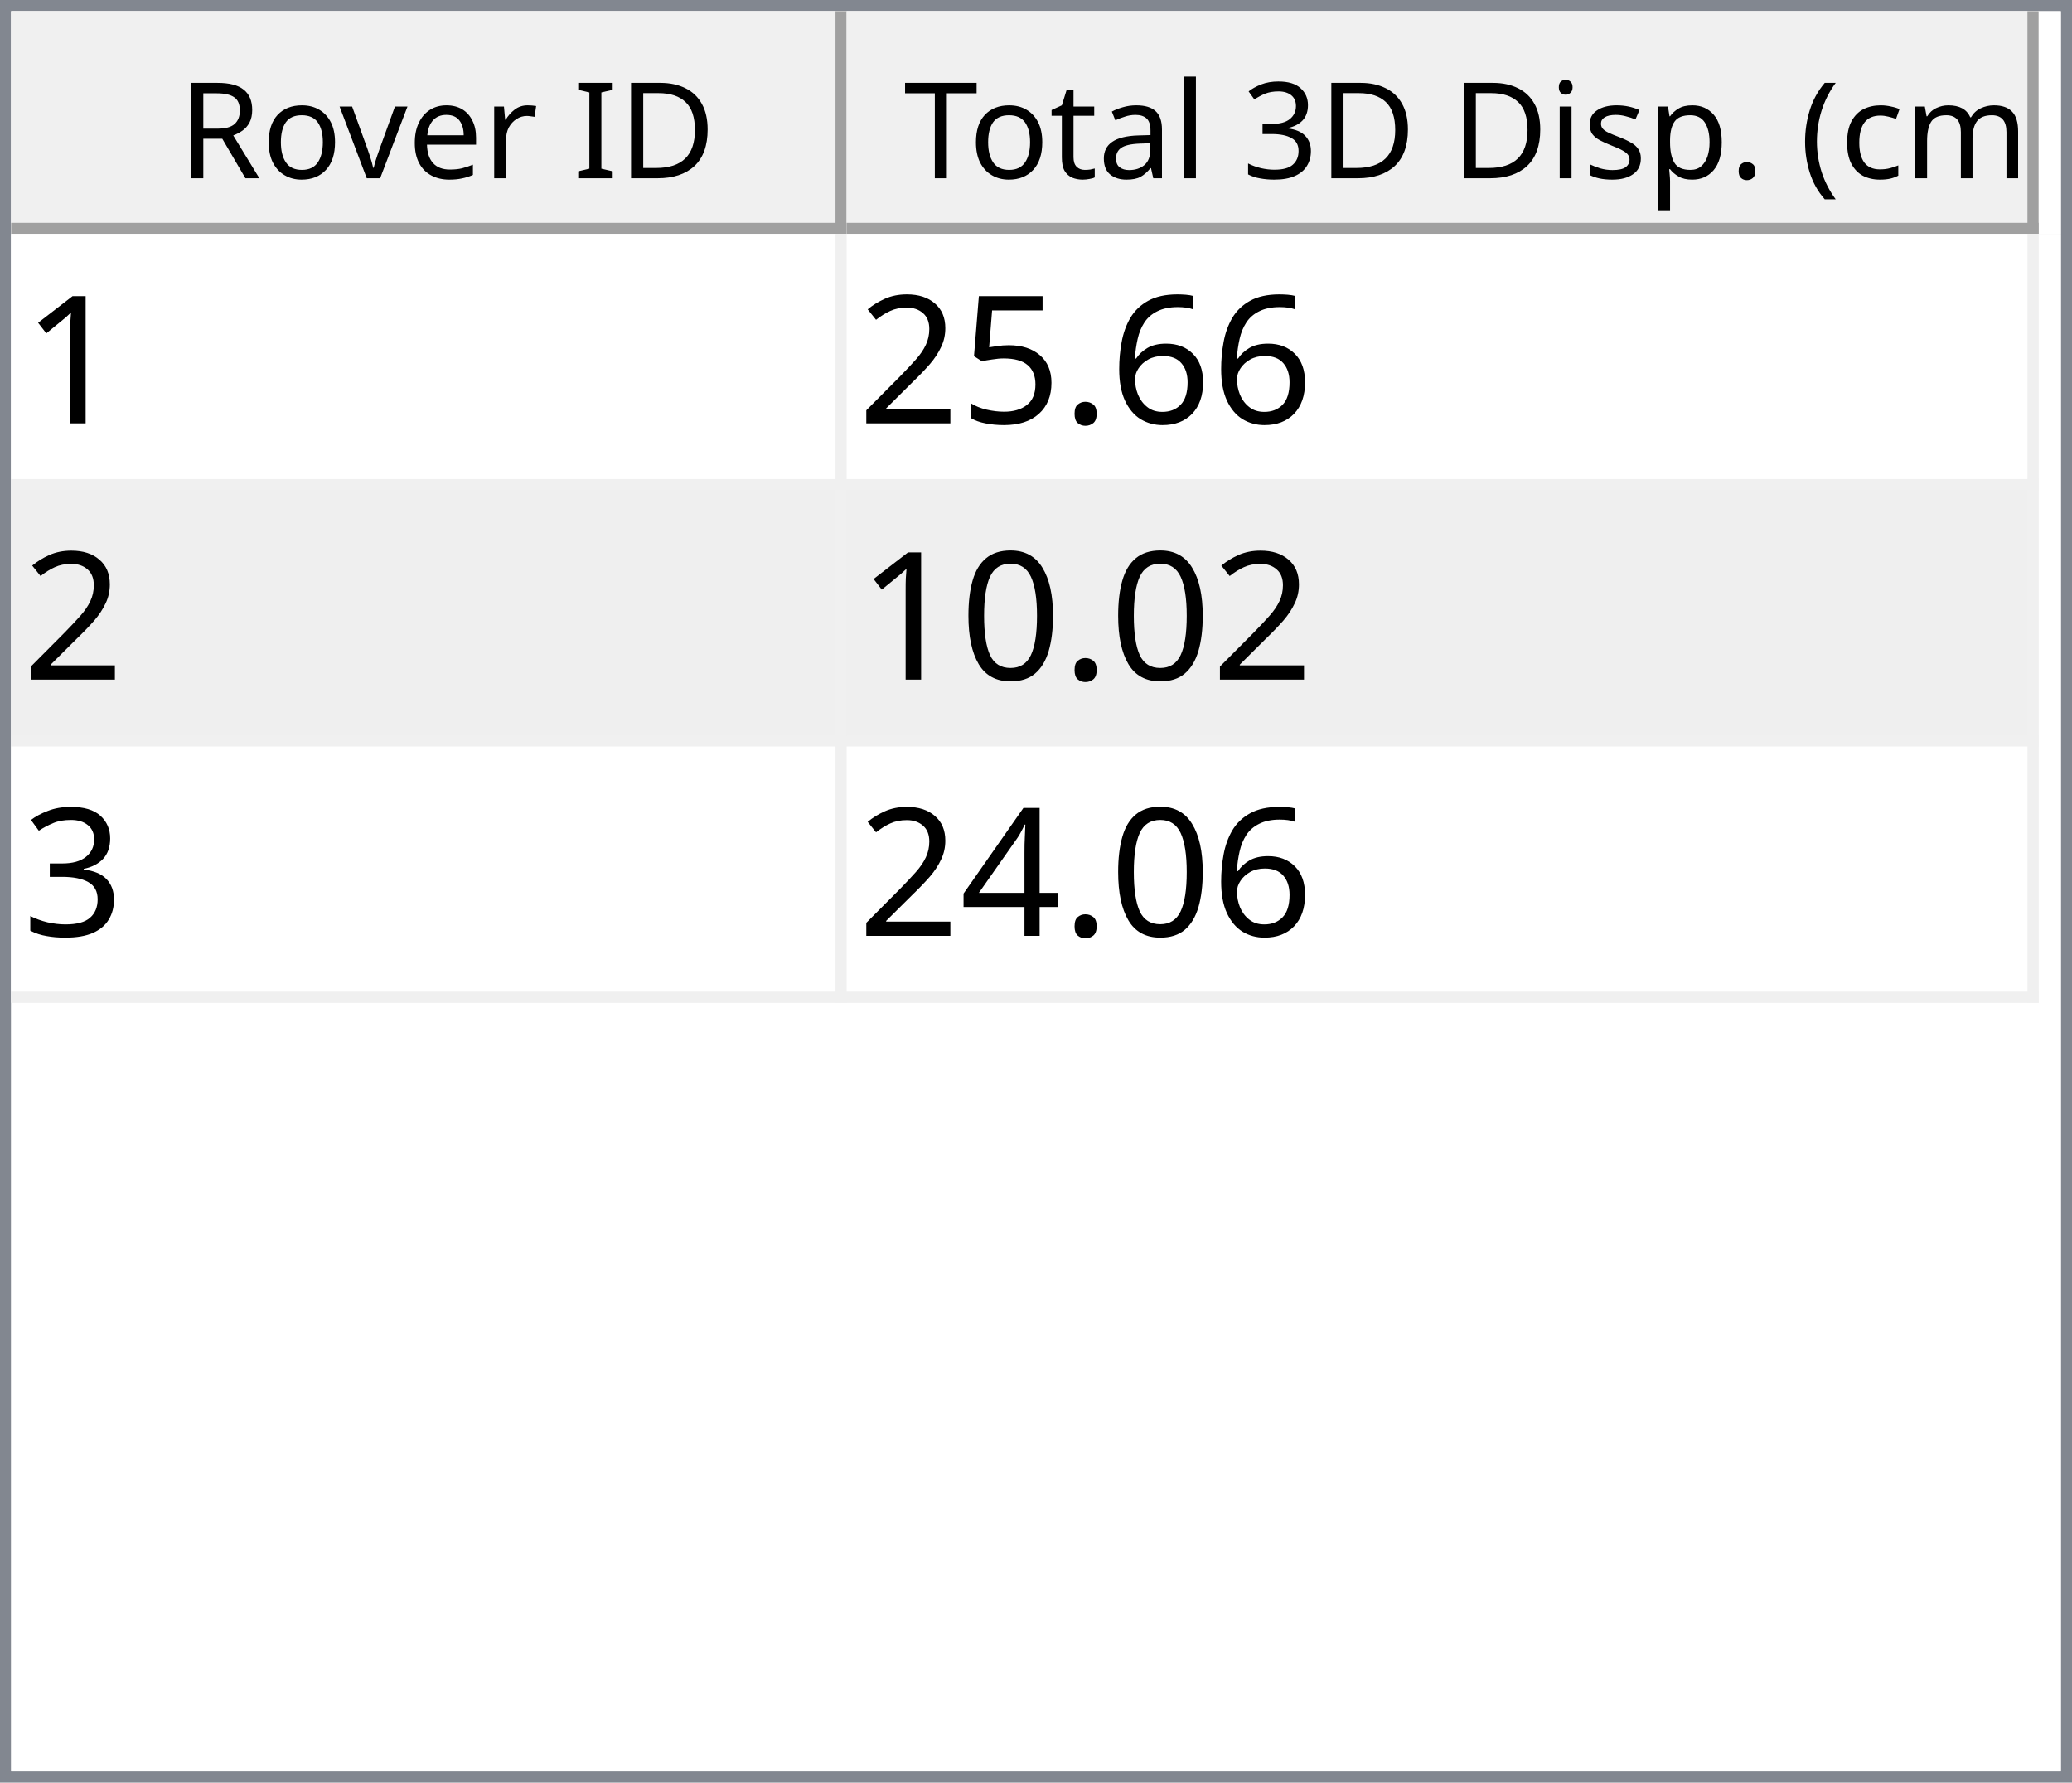
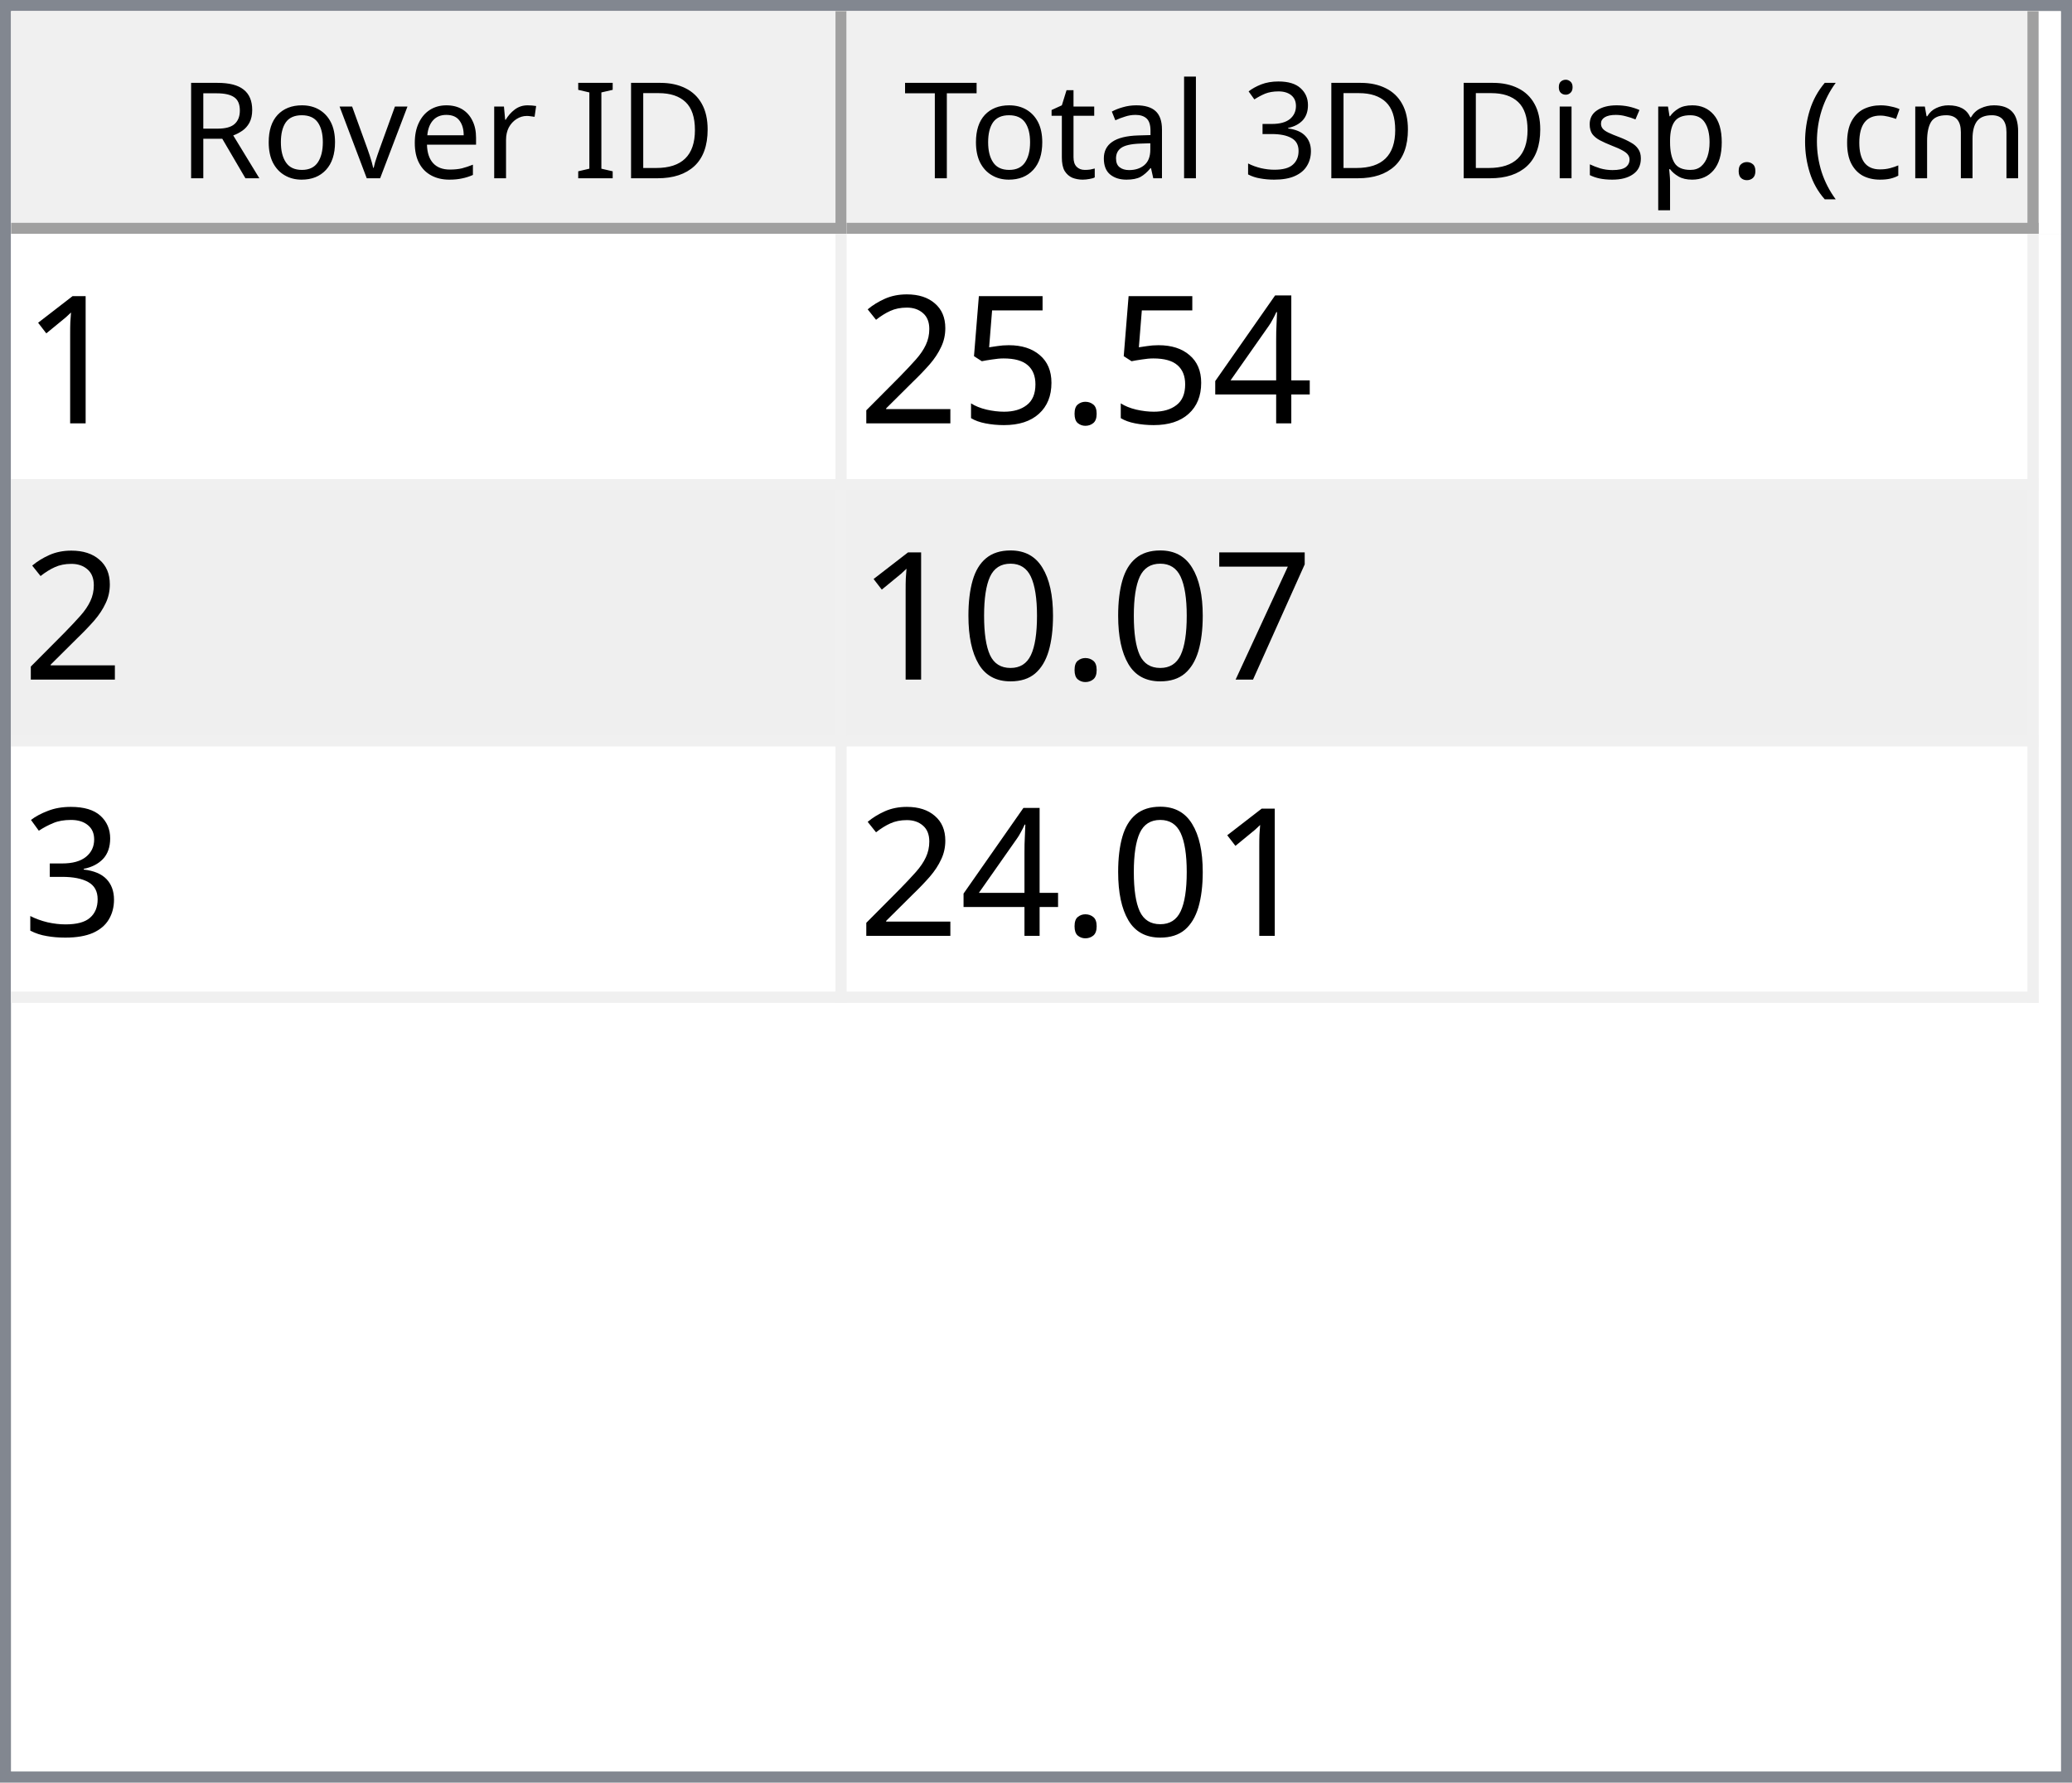
<svg xmlns="http://www.w3.org/2000/svg" style="fill-opacity:1; color-rendering:auto; color-interpolation:auto; text-rendering:auto; stroke:black; stroke-linecap:square; stroke-miterlimit:10; shape-rendering:auto; stroke-opacity:1; fill:black; stroke-dasharray:none; font-weight:normal; stroke-width:1; font-family:'Dialog'; font-style:normal; stroke-linejoin:miter; font-size:12px; stroke-dashoffset:0; image-rendering:auto;" width="186" height="160">
  <defs id="genericDefs" />
  <g>
    <defs id="defs1">
      <clipPath clipPathUnits="userSpaceOnUse" id="clipPath1">
        <path d="M0 0 L186 0 L186 160 L0 160 L0 0 Z" />
      </clipPath>
      <clipPath clipPathUnits="userSpaceOnUse" id="clipPath2">
        <path d="M0 0 L0 160 L186 160 L186 0 Z" />
      </clipPath>
      <clipPath clipPathUnits="userSpaceOnUse" id="clipPath3">
        <path d="M0 0 L0 20 L184 20 L184 0 Z" />
      </clipPath>
      <clipPath clipPathUnits="userSpaceOnUse" id="clipPath4">
        <path d="M0 0 L0 20 L75 20 L75 0 Z" />
      </clipPath>
      <clipPath clipPathUnits="userSpaceOnUse" id="clipPath5">
        <path d="M1 1 L1 19 L74 19 L74 1 Z" />
      </clipPath>
      <clipPath clipPathUnits="userSpaceOnUse" id="clipPath6">
        <path d="M0 0 L0 18 L73 18 L73 0 Z" />
      </clipPath>
      <clipPath clipPathUnits="userSpaceOnUse" id="clipPath7">
        <path d="M-0.5 -0.5 L-0.5 19.5 L74.5 19.5 L74.5 -0.5 Z" />
      </clipPath>
      <clipPath clipPathUnits="userSpaceOnUse" id="clipPath8">
        <path d="M0 0 L0 20 L107 20 L107 0 Z" />
      </clipPath>
      <clipPath clipPathUnits="userSpaceOnUse" id="clipPath9">
        <path d="M1 1 L1 19 L106 19 L106 1 Z" />
      </clipPath>
      <clipPath clipPathUnits="userSpaceOnUse" id="clipPath10">
        <path d="M0 0 L0 18 L105 18 L105 0 Z" />
      </clipPath>
      <clipPath clipPathUnits="userSpaceOnUse" id="clipPath11">
        <path d="M-0.5 -0.5 L-0.5 19.5 L106.5 19.5 L106.5 -0.5 Z" />
      </clipPath>
      <clipPath clipPathUnits="userSpaceOnUse" id="clipPath12">
        <path d="M0 0 L0 138 L184 138 L184 0 Z" />
      </clipPath>
      <clipPath clipPathUnits="userSpaceOnUse" id="clipPath13">
        <path d="M0 0 L0 69 L182 69 L182 0 Z" />
      </clipPath>
      <clipPath clipPathUnits="userSpaceOnUse" id="clipPath14">
        <path d="M-0.5 -0.5 L-0.5 68.5 L181.5 68.5 L181.5 -0.5 Z" />
      </clipPath>
      <clipPath clipPathUnits="userSpaceOnUse" id="clipPath15">
        <path d="M0 0 L0 22 L74 22 L74 0 Z" />
      </clipPath>
      <clipPath clipPathUnits="userSpaceOnUse" id="clipPath16">
        <path d="M0 0 L0 22 L106 22 L106 0 Z" />
      </clipPath>
      <font horiz-adv-x="64.551" id="font1">
        <font-face ascent="107.91" descent="25.098" units-per-em="100" style="font-style:normal; font-family:Segoe UI; font-weight:normal;" />
        <missing-glyph horiz-adv-x="64.551" d="M8.109 0 L8.109 68.266 L56.453 68.266 L56.453 0 L8.109 0 ZM15.328 7.234 L49.219 7.234 L49.219 61.031 L15.328 61.031 L15.328 7.234 Z" />
        <glyph unicode="D" horiz-adv-x="70.117" d="M9.188 0 L9.188 70.016 L28.516 70.016 Q65.531 70.016 65.531 35.891 Q65.531 19.672 55.25 9.836 Q44.969 0 27.734 0 L9.188 0 ZM17.391 62.594 L17.391 7.422 L27.828 7.422 Q41.609 7.422 49.273 14.797 Q56.938 22.172 56.938 35.688 Q56.938 62.594 28.328 62.594 L17.391 62.594 Z" />
        <glyph unicode="I" horiz-adv-x="26.611" d="M17.391 0 L9.188 0 L9.188 70.016 L17.391 70.016 L17.391 0 Z" />
        <glyph unicode=" " horiz-adv-x="27.393" d="" />
        <glyph unicode="r" horiz-adv-x="34.766" d="M34.188 41.891 Q32.078 43.5 28.125 43.5 Q23 43.5 19.555 38.672 Q16.109 33.844 16.109 25.484 L16.109 0 L8.109 0 L8.109 50 L16.109 50 L16.109 39.703 L16.312 39.703 Q18.016 44.969 21.531 47.922 Q25.047 50.875 29.391 50.875 Q32.516 50.875 34.188 50.203 L34.188 41.891 Z" />
        <glyph unicode="e" horiz-adv-x="52.295" d="M48.297 23 L12.984 23 Q13.188 14.656 17.484 10.109 Q21.781 5.562 29.297 5.562 Q37.75 5.562 44.828 11.141 L44.828 3.609 Q38.234 -1.172 27.391 -1.172 Q16.797 -1.172 10.742 5.641 Q4.688 12.453 4.688 24.812 Q4.688 36.469 11.305 43.82 Q17.922 51.172 27.734 51.172 Q37.547 51.172 42.922 44.828 Q48.297 38.484 48.297 27.203 L48.297 23 ZM40.094 29.781 Q40.047 36.719 36.75 40.578 Q33.453 44.438 27.594 44.438 Q21.922 44.438 17.969 40.383 Q14.016 36.328 13.094 29.781 L40.094 29.781 Z" />
        <glyph unicode="v" horiz-adv-x="47.9" d="M47.406 50 L27.484 0 L19.625 0 L0.688 50 L9.469 50 L22.172 13.672 Q23.578 9.672 23.922 6.688 L24.125 6.688 Q24.609 10.453 25.688 13.484 L38.969 50 L47.406 50 Z" />
        <glyph unicode="o" horiz-adv-x="58.594" d="M29 -1.172 Q17.922 -1.172 11.305 5.836 Q4.688 12.844 4.688 24.422 Q4.688 37.016 11.57 44.094 Q18.453 51.172 30.172 51.172 Q41.359 51.172 47.633 44.289 Q53.906 37.406 53.906 25.203 Q53.906 13.234 47.141 6.031 Q40.375 -1.172 29 -1.172 ZM29.594 44.438 Q21.875 44.438 17.383 39.188 Q12.891 33.938 12.891 24.703 Q12.891 15.828 17.43 10.695 Q21.969 5.562 29.594 5.562 Q37.359 5.562 41.531 10.594 Q45.703 15.625 45.703 24.906 Q45.703 34.281 41.531 39.359 Q37.359 44.438 29.594 44.438 Z" />
        <glyph unicode="R" horiz-adv-x="59.814" d="M59.375 0 L49.609 0 L37.891 19.625 Q36.281 22.359 34.766 24.289 Q33.25 26.219 31.664 27.438 Q30.078 28.656 28.25 29.219 Q26.422 29.781 24.125 29.781 L17.391 29.781 L17.391 0 L9.188 0 L9.188 70.016 L30.078 70.016 Q34.672 70.016 38.555 68.867 Q42.438 67.719 45.289 65.375 Q48.141 63.031 49.758 59.547 Q51.375 56.062 51.375 51.375 Q51.375 47.703 50.273 44.656 Q49.172 41.609 47.148 39.211 Q45.125 36.812 42.266 35.133 Q39.406 33.453 35.844 32.516 L35.844 32.328 Q37.594 31.547 38.891 30.547 Q40.188 29.547 41.359 28.18 Q42.531 26.812 43.68 25.078 Q44.828 23.344 46.234 21.047 L59.375 0 ZM17.391 62.594 L17.391 37.203 L28.516 37.203 Q31.594 37.203 34.203 38.133 Q36.812 39.062 38.719 40.797 Q40.625 42.531 41.703 45.047 Q42.781 47.562 42.781 50.688 Q42.781 56.297 39.141 59.445 Q35.5 62.594 28.609 62.594 L17.391 62.594 Z" />
        <glyph unicode=")" horiz-adv-x="30.176" d="M8.297 -15.922 L1.172 -15.922 Q16.406 2.344 16.406 26.812 Q16.406 51.469 1.078 70.016 L8.297 70.016 Q23.531 52.156 23.531 26.703 Q23.531 1.375 8.297 -15.922 Z" />
        <glyph unicode="m" horiz-adv-x="86.133" d="M79.109 0 L71.094 0 L71.094 28.719 Q71.094 37.016 68.531 40.727 Q65.969 44.438 59.906 44.438 Q54.781 44.438 51.195 39.75 Q47.609 35.062 47.609 28.516 L47.609 0 L39.594 0 L39.594 29.688 Q39.594 44.438 28.219 44.438 Q22.953 44.438 19.531 40.016 Q16.109 35.594 16.109 28.516 L16.109 0 L8.109 0 L8.109 50 L16.109 50 L16.109 42.094 L16.312 42.094 Q21.625 51.172 31.844 51.172 Q36.969 51.172 40.773 48.312 Q44.578 45.453 46 40.828 Q51.562 51.172 62.594 51.172 Q79.109 51.172 79.109 30.812 L79.109 0 Z" />
        <glyph unicode="c" horiz-adv-x="46.191" d="M42.188 2.297 Q36.422 -1.172 28.516 -1.172 Q17.828 -1.172 11.258 5.789 Q4.688 12.75 4.688 23.828 Q4.688 36.188 11.766 43.68 Q18.844 51.172 30.672 51.172 Q37.25 51.172 42.281 48.734 L42.281 40.531 Q36.719 44.438 30.375 44.438 Q22.703 44.438 17.797 38.945 Q12.891 33.453 12.891 24.516 Q12.891 15.719 17.508 10.641 Q22.125 5.562 29.891 5.562 Q36.422 5.562 42.188 9.906 L42.188 2.297 Z" />
        <glyph unicode="(" horiz-adv-x="30.176" d="M29.109 -15.922 L21.969 -15.922 Q6.844 1.375 6.844 26.703 Q6.844 52.156 21.969 70.016 L29.203 70.016 Q13.875 51.469 13.875 26.812 Q13.875 2.344 29.109 -15.922 Z" />
        <glyph unicode="." horiz-adv-x="21.68" d="M10.891 -1.078 Q8.641 -1.078 7.055 0.539 Q5.469 2.156 5.469 4.391 Q5.469 6.641 7.055 8.273 Q8.641 9.906 10.891 9.906 Q13.188 9.906 14.797 8.273 Q16.406 6.641 16.406 4.391 Q16.406 2.156 14.797 0.539 Q13.188 -1.078 10.891 -1.078 Z" />
        <glyph unicode="p" horiz-adv-x="58.789" d="M16.312 7.234 L16.109 7.234 L16.109 -23 L8.109 -23 L8.109 50 L16.109 50 L16.109 41.219 L16.312 41.219 Q22.219 51.172 33.594 51.172 Q43.266 51.172 48.688 44.461 Q54.109 37.75 54.109 26.469 Q54.109 13.922 48 6.375 Q41.891 -1.172 31.297 -1.172 Q21.578 -1.172 16.312 7.234 ZM16.109 27.391 L16.109 20.406 Q16.109 14.203 20.141 9.883 Q24.172 5.562 30.375 5.562 Q37.641 5.562 41.773 11.133 Q45.906 16.703 45.906 26.609 Q45.906 34.969 42.047 39.703 Q38.188 44.438 31.594 44.438 Q24.609 44.438 20.359 39.578 Q16.109 34.719 16.109 27.391 Z" />
        <glyph unicode="s" horiz-adv-x="42.432" d="M5.078 1.812 L5.078 10.406 Q11.625 5.562 19.484 5.562 Q30.031 5.562 30.031 12.594 Q30.031 14.594 29.125 15.992 Q28.219 17.391 26.68 18.461 Q25.141 19.531 23.07 20.383 Q21 21.234 18.609 22.172 Q15.281 23.484 12.766 24.828 Q10.25 26.172 8.57 27.859 Q6.891 29.547 6.031 31.695 Q5.172 33.844 5.172 36.719 Q5.172 40.234 6.789 42.945 Q8.406 45.656 11.086 47.484 Q13.766 49.312 17.211 50.242 Q20.656 51.172 24.312 51.172 Q30.812 51.172 35.938 48.922 L35.938 40.828 Q30.422 44.438 23.25 44.438 Q21 44.438 19.195 43.922 Q17.391 43.406 16.094 42.477 Q14.797 41.547 14.086 40.258 Q13.375 38.969 13.375 37.406 Q13.375 35.453 14.086 34.133 Q14.797 32.812 16.164 31.789 Q17.531 30.766 19.484 29.938 Q21.438 29.109 23.922 28.125 Q27.25 26.859 29.883 25.516 Q32.516 24.172 34.375 22.484 Q36.234 20.797 37.234 18.602 Q38.234 16.406 38.234 13.375 Q38.234 9.672 36.602 6.938 Q34.969 4.203 32.234 2.398 Q29.5 0.594 25.93 -0.289 Q22.359 -1.172 18.453 -1.172 Q10.75 -1.172 5.078 1.812 Z" />
        <glyph unicode="i" horiz-adv-x="24.219" d="M12.203 62.703 Q10.062 62.703 8.547 64.164 Q7.031 65.625 7.031 67.875 Q7.031 70.125 8.547 71.609 Q10.062 73.094 12.203 73.094 Q14.406 73.094 15.945 71.609 Q17.484 70.125 17.484 67.875 Q17.484 65.719 15.945 64.211 Q14.406 62.703 12.203 62.703 ZM16.109 0 L8.109 0 L8.109 50 L16.109 50 L16.109 0 Z" />
        <glyph unicode="3" horiz-adv-x="53.906" d="M46.531 19.828 Q46.531 15.094 44.75 11.211 Q42.969 7.328 39.719 4.57 Q36.469 1.812 31.93 0.297 Q27.391 -1.219 21.922 -1.219 Q11.922 -1.219 6 2.594 L6 11.188 Q13.094 5.609 22.219 5.609 Q25.875 5.609 28.828 6.539 Q31.781 7.469 33.906 9.227 Q36.031 10.984 37.18 13.477 Q38.328 15.969 38.328 19.094 Q38.328 32.812 18.797 32.812 L12.984 32.812 L12.984 39.594 L18.5 39.594 Q35.797 39.594 35.797 52.484 Q35.797 64.406 22.609 64.406 Q15.188 64.406 8.688 59.422 L8.688 67.188 Q15.375 71.188 24.609 71.188 Q29 71.188 32.57 69.969 Q36.141 68.75 38.68 66.555 Q41.219 64.359 42.609 61.281 Q44 58.203 44 54.5 Q44 40.672 30.031 36.719 L30.031 36.531 Q33.594 36.141 36.625 34.797 Q39.656 33.453 41.852 31.305 Q44.047 29.156 45.289 26.25 Q46.531 23.344 46.531 19.828 Z" />
        <glyph unicode="l" horiz-adv-x="24.219" d="M16.109 0 L8.109 0 L8.109 74.031 L16.109 74.031 L16.109 0 Z" />
        <glyph unicode="a" horiz-adv-x="50.879" d="M43.891 0 L35.891 0 L35.891 7.812 L35.688 7.812 Q30.469 -1.172 20.312 -1.172 Q12.844 -1.172 8.617 2.781 Q4.391 6.734 4.391 13.281 Q4.391 27.297 20.906 29.594 L35.891 31.688 Q35.891 44.438 25.594 44.438 Q16.547 44.438 9.281 38.281 L9.281 46.484 Q16.656 51.172 26.266 51.172 Q43.891 51.172 43.891 32.516 L43.891 0 ZM35.891 25.297 L23.828 23.641 Q18.266 22.859 15.43 20.875 Q12.594 18.891 12.594 13.875 Q12.594 10.203 15.211 7.883 Q17.828 5.562 22.172 5.562 Q28.125 5.562 32.008 9.742 Q35.891 13.922 35.891 20.312 L35.891 25.297 Z" />
        <glyph unicode="t" horiz-adv-x="33.887" d="M31.297 0.484 Q28.469 -1.078 23.828 -1.078 Q10.688 -1.078 10.688 13.578 L10.688 43.172 L2.094 43.172 L2.094 50 L10.688 50 L10.688 62.203 L18.703 64.797 L18.703 50 L31.297 50 L31.297 43.172 L18.703 43.172 L18.703 14.984 Q18.703 9.969 20.414 7.82 Q22.125 5.672 26.078 5.672 Q29.109 5.672 31.297 7.328 L31.297 0.484 Z" />
        <glyph unicode="T" horiz-adv-x="52.393" d="M50.594 62.594 L30.375 62.594 L30.375 0 L22.172 0 L22.172 62.594 L2 62.594 L2 70.016 L50.594 70.016 L50.594 62.594 Z" />
      </font>
      <font horiz-adv-x="75.0" id="font2">
        <font-face ascent="100.537" descent="21.973" units-per-em="100" style="font-style:normal; font-family:sans-serif; font-weight:normal;" />
        <missing-glyph horiz-adv-x="75.0" d="M12.5 0 L12.5 62.5 L62.5 62.5 L62.5 0 L12.5 0 ZM14.062 1.562 L60.938 1.562 L60.938 60.938 L14.062 60.938 L14.062 1.562 Z" />
        <glyph unicode="1" horiz-adv-x="55.615" d="M37.25 0 L28.469 0 L28.469 56 Q25.297 52.984 20.141 49.953 Q14.984 46.922 10.891 45.406 L10.891 53.906 Q18.266 57.375 23.781 62.305 Q29.297 67.234 31.594 71.875 L37.25 71.875 L37.25 0 Z" />
-         <glyph unicode="6" horiz-adv-x="55.615" d="M49.75 54.047 L41.016 53.375 Q39.844 58.547 37.703 60.891 Q34.125 64.656 28.906 64.656 Q24.703 64.656 21.531 62.312 Q17.391 59.281 14.992 53.469 Q12.594 47.656 12.5 36.922 Q15.672 41.75 20.266 44.094 Q24.859 46.438 29.891 46.438 Q38.672 46.438 44.852 39.969 Q51.031 33.5 51.031 23.25 Q51.031 16.5 48.125 10.719 Q45.219 4.938 40.141 1.859 Q35.062 -1.219 28.609 -1.219 Q17.625 -1.219 10.695 6.859 Q3.766 14.938 3.766 33.5 Q3.766 54.25 11.422 63.672 Q18.109 71.875 29.438 71.875 Q37.891 71.875 43.289 67.141 Q48.688 62.406 49.75 54.047 ZM13.875 23.188 Q13.875 18.656 15.797 14.508 Q17.719 10.359 21.188 8.18 Q24.656 6 28.469 6 Q34.031 6 38.039 10.492 Q42.047 14.984 42.047 22.703 Q42.047 30.125 38.086 34.398 Q34.125 38.672 28.125 38.672 Q22.172 38.672 18.023 34.398 Q13.875 30.125 13.875 23.188 Z" />
+         <glyph unicode="4" horiz-adv-x="55.615" d="M32.328 0 L32.328 17.141 L1.266 17.141 L1.266 25.203 L33.938 71.578 L41.109 71.578 L41.109 25.203 L50.781 25.203 L50.781 17.141 L41.109 17.141 L41.109 0 L32.328 0 ZM32.328 25.203 L32.328 57.469 L9.906 25.203 L32.328 25.203 Z" />
        <glyph unicode="." horiz-adv-x="27.783" d="M9.078 0 L9.078 10.016 L19.094 10.016 L19.094 0 L9.078 0 Z" />
        <glyph unicode="5" horiz-adv-x="55.615" d="M4.156 18.75 L13.375 19.531 Q14.406 12.797 18.141 9.398 Q21.875 6 27.156 6 Q33.5 6 37.891 10.789 Q42.281 15.578 42.281 23.484 Q42.281 31 38.062 35.352 Q33.844 39.703 27 39.703 Q22.75 39.703 19.336 37.773 Q15.922 35.844 13.969 32.766 L5.719 33.844 L12.641 70.609 L48.25 70.609 L48.25 62.203 L19.672 62.203 L15.828 42.969 Q22.266 47.469 29.344 47.469 Q38.719 47.469 45.164 40.969 Q51.609 34.469 51.609 24.266 Q51.609 14.547 45.953 7.469 Q39.062 -1.219 27.156 -1.219 Q17.391 -1.219 11.211 4.25 Q5.031 9.719 4.156 18.75 Z" />
        <glyph unicode="2" horiz-adv-x="55.615" d="M50.344 8.453 L50.344 0 L3.031 0 Q2.938 3.172 4.047 6.109 Q5.859 10.938 9.836 15.625 Q13.812 20.312 21.344 26.469 Q33.016 36.031 37.117 41.625 Q41.219 47.219 41.219 52.203 Q41.219 57.422 37.477 61.008 Q33.734 64.594 27.734 64.594 Q21.391 64.594 17.578 60.789 Q13.766 56.984 13.719 50.25 L4.688 51.172 Q5.609 61.281 11.664 66.578 Q17.719 71.875 27.938 71.875 Q38.234 71.875 44.242 66.164 Q50.25 60.453 50.25 52 Q50.25 47.703 48.492 43.555 Q46.734 39.406 42.656 34.812 Q38.578 30.219 29.109 22.219 Q21.188 15.578 18.945 13.211 Q16.703 10.844 15.234 8.453 L50.344 8.453 Z" />
+         <glyph unicode="7" horiz-adv-x="55.615" d="M4.734 62.203 L4.734 70.656 L51.078 70.656 L51.078 63.812 Q44.234 56.547 37.523 44.484 Q30.812 32.422 27.156 19.672 Q24.516 10.688 23.781 0 L14.75 0 Q14.891 8.453 18.062 20.414 Q21.234 32.375 27.172 43.484 Q33.109 54.594 39.797 62.203 L4.734 62.203 Z" />
        <glyph unicode="0" horiz-adv-x="55.615" d="M4.156 35.297 Q4.156 48 6.766 55.742 Q9.375 63.484 14.523 67.68 Q19.672 71.875 27.484 71.875 Q33.25 71.875 37.594 69.555 Q41.938 67.234 44.773 62.867 Q47.609 58.5 49.219 52.227 Q50.828 45.953 50.828 35.297 Q50.828 22.703 48.242 14.969 Q45.656 7.234 40.508 3.008 Q35.359 -1.219 27.484 -1.219 Q17.141 -1.219 11.234 6.203 Q4.156 15.141 4.156 35.297 ZM13.188 35.297 Q13.188 17.672 17.312 11.836 Q21.438 6 27.484 6 Q33.547 6 37.672 11.859 Q41.797 17.719 41.797 35.297 Q41.797 52.984 37.672 58.789 Q33.547 64.594 27.391 64.594 Q21.344 64.594 17.719 59.469 Q13.188 52.938 13.188 35.297 Z" />
        <glyph unicode="3" horiz-adv-x="55.615" d="M4.203 18.891 L12.984 20.062 Q14.5 12.594 18.141 9.297 Q21.781 6 27 6 Q33.203 6 37.477 10.297 Q41.75 14.594 41.75 20.953 Q41.75 27 37.797 30.93 Q33.844 34.859 27.734 34.859 Q25.25 34.859 21.531 33.891 L22.516 41.609 Q23.391 41.5 23.922 41.5 Q29.547 41.5 34.039 44.43 Q38.531 47.359 38.531 53.469 Q38.531 58.297 35.258 61.477 Q31.984 64.656 26.812 64.656 Q21.688 64.656 18.266 61.43 Q14.844 58.203 13.875 51.766 L5.078 53.328 Q6.688 62.156 12.398 67.016 Q18.109 71.875 26.609 71.875 Q32.469 71.875 37.398 69.359 Q42.328 66.844 44.945 62.5 Q47.562 58.156 47.562 53.266 Q47.562 48.641 45.07 44.828 Q42.578 41.016 37.703 38.766 Q44.047 37.312 47.562 32.695 Q51.078 28.078 51.078 21.141 Q51.078 11.766 44.242 5.25 Q37.406 -1.266 26.953 -1.266 Q17.531 -1.266 11.305 4.352 Q5.078 9.969 4.203 18.891 Z" />
-         <glyph unicode="4" horiz-adv-x="55.615" d="M32.328 0 L32.328 17.141 L1.266 17.141 L1.266 25.203 L33.938 71.578 L41.109 71.578 L41.109 25.203 L50.781 25.203 L50.781 17.141 L41.109 17.141 L41.109 0 L32.328 0 ZM32.328 25.203 L32.328 57.469 L9.906 25.203 L32.328 25.203 Z" />
      </font>
    </defs>
    <g style="fill:white; stroke:white;">
      <rect x="0" y="0" width="186" style="clip-path:url(#clipPath1); stroke:none;" height="160" />
    </g>
    <g style="fill:white; text-rendering:optimizeSpeed; color-rendering:optimizeSpeed; image-rendering:optimizeSpeed; shape-rendering:crispEdges; stroke:white; color-interpolation:sRGB;">
      <rect x="0" width="186" height="160" y="0" style="stroke:none;" />
      <path style="stroke:none;" d="M0 160 L186 160 L186 0 L0 0 Z" />
    </g>
    <g style="fill:rgb(240,240,240); font-family:'Segoe UI'; stroke:rgb(240,240,240);">
      <rect x="0" y="0" width="186" style="clip-path:url(#clipPath2); stroke:none;" height="160" />
    </g>
    <g style="fill:rgb(130,135,144); font-family:'Segoe UI'; stroke:rgb(130,135,144);">
      <path d="M0 0 L186 0 L186 160 L0 160 L0 0 ZM1 1 L185 1 L185 159 L1 159 L1 1 Z" style="fill-rule:evenodd; clip-path:url(#clipPath2); stroke:none;" />
    </g>
    <g style="fill:white; font-family:'Segoe UI'; stroke:white;" transform="translate(1,1)">
      <rect x="0" y="0" width="184" style="clip-path:url(#clipPath3); stroke:none;" height="20" />
    </g>
    <g style="fill:rgb(240,240,240); font-family:'Segoe UI'; stroke:rgb(240,240,240);" transform="translate(1,1)">
      <rect x="0" y="0" width="75" style="clip-path:url(#clipPath4); stroke:none;" height="20" />
    </g>
    <g style="font-family:'Segoe UI';" transform="translate(2,2)">
      <text x="14" xml:space="preserve" y="14" style="clip-path:url(#clipPath6); stroke:none;">Rover ID</text>
    </g>
    <g style="fill:rgb(160,160,160); font-family:'Segoe UI'; stroke:rgb(160,160,160); stroke-linejoin:bevel;" transform="translate(1.5,1.5)">
      <line x1="74" x2="74" y1="0" style="fill:none; clip-path:url(#clipPath7);" y2="19" />
    </g>
    <g style="fill:rgb(160,160,160); font-family:'Segoe UI'; stroke:rgb(160,160,160); stroke-linejoin:bevel;" transform="matrix(1,0,0,1,1,1) translate(0.5,0.5)">
      <line x1="0" x2="74" y1="19" style="fill:none; clip-path:url(#clipPath7);" y2="19" />
    </g>
    <g style="fill:rgb(240,240,240); font-family:'Segoe UI'; stroke:rgb(240,240,240);" transform="translate(76,1)">
      <rect x="0" y="0" width="107" style="clip-path:url(#clipPath8); stroke:none;" height="20" />
    </g>
    <g style="font-family:'Segoe UI';" transform="translate(77,2)">
      <text x="1" xml:space="preserve" y="14" style="clip-path:url(#clipPath10); stroke:none;"> Total 3D Disp. (cm)</text>
    </g>
    <g style="fill:rgb(160,160,160); font-family:'Segoe UI'; stroke:rgb(160,160,160); stroke-linejoin:bevel;" transform="translate(76.5,1.5)">
      <line x1="106" x2="106" y1="0" style="fill:none; clip-path:url(#clipPath11);" y2="19" />
    </g>
    <g style="fill:rgb(160,160,160); font-family:'Segoe UI'; stroke:rgb(160,160,160); stroke-linejoin:bevel;" transform="matrix(1,0,0,1,76,1) translate(0.5,0.5)">
      <line x1="0" x2="106" y1="19" style="fill:none; clip-path:url(#clipPath11);" y2="19" />
    </g>
    <g style="fill:white; font-family:'Segoe UI'; stroke:white;" transform="translate(1,21)">
      <rect x="0" y="0" width="184" style="clip-path:url(#clipPath12); stroke:none;" height="138" />
    </g>
    <g style="fill:rgb(240,240,240); font-size:16px; font-family:sans-serif; stroke:rgb(240,240,240);" transform="translate(1,21)">
      <rect x="0" y="0" width="182" style="clip-path:url(#clipPath13); stroke:none;" height="69" />
      <line transform="translate(0.5,0.5)" x1="0" x2="181" y1="22" style="clip-path:url(#clipPath14); fill:none; stroke-linejoin:bevel;" y2="22" />
    </g>
    <g transform="matrix(1,0,0,1,1,21) translate(0.5,0.5)" style="fill:rgb(240,240,240); font-size:16px; font-family:sans-serif; stroke:rgb(240,240,240); stroke-linejoin:bevel;">
      <line x1="0" x2="181" y1="45" style="fill:none; clip-path:url(#clipPath14);" y2="45" />
    </g>
    <g transform="matrix(1,0,0,1,1,21) translate(0.5,0.5)" style="fill:rgb(240,240,240); font-size:16px; font-family:sans-serif; stroke:rgb(240,240,240); stroke-linejoin:bevel;">
      <line x1="0" x2="181" y1="68" style="fill:none; clip-path:url(#clipPath14);" y2="68" />
    </g>
    <g transform="matrix(1,0,0,1,1,21) translate(0.5,0.5)" style="fill:rgb(240,240,240); font-size:16px; font-family:sans-serif; stroke:rgb(240,240,240); stroke-linejoin:bevel;">
      <line x1="74" x2="74" y1="0" style="fill:none; clip-path:url(#clipPath14);" y2="68" />
    </g>
    <g transform="matrix(1,0,0,1,1,21) translate(0.5,0.5)" style="fill:rgb(240,240,240); font-size:16px; font-family:sans-serif; stroke:rgb(240,240,240); stroke-linejoin:bevel;">
      <line x1="181" x2="181" y1="0" style="fill:none; clip-path:url(#clipPath14);" y2="68" />
    </g>
    <g style="fill:white; font-size:16px; font-family:sans-serif; stroke:white;" transform="matrix(1,0,0,1,1,21)">
      <rect x="0" y="0" width="74" style="clip-path:url(#clipPath15); stroke:none;" height="22" />
      <text x="1" y="17" style="fill:black; clip-path:url(#clipPath15); stroke:none;" xml:space="preserve">1</text>
    </g>
    <g style="fill:white; font-size:16px; font-family:sans-serif; stroke:white;" transform="matrix(1,0,0,1,1,21) translate(75,0)">
      <rect x="0" y="0" width="106" style="clip-path:url(#clipPath16); stroke:none;" height="22" />
-       <text x="1" y="17" style="fill:black; clip-path:url(#clipPath16); stroke:none;" xml:space="preserve">25.66</text>
+       <text x="1" y="17" style="fill:black; clip-path:url(#clipPath16); stroke:none;" xml:space="preserve">25.54</text>
    </g>
    <g style="fill:rgb(239,239,239); font-size:16px; font-family:sans-serif; stroke:rgb(239,239,239);" transform="matrix(1,0,0,1,1,21) translate(0,23)">
      <rect x="0" y="0" width="74" style="clip-path:url(#clipPath15); stroke:none;" height="22" />
      <text x="1" y="17" style="fill:black; clip-path:url(#clipPath15); stroke:none;" xml:space="preserve">2</text>
    </g>
    <g style="fill:rgb(239,239,239); font-size:16px; font-family:sans-serif; stroke:rgb(239,239,239);" transform="matrix(1,0,0,1,1,21) translate(75,23)">
      <rect x="0" y="0" width="106" style="clip-path:url(#clipPath16); stroke:none;" height="22" />
-       <text x="1" y="17" style="fill:black; clip-path:url(#clipPath16); stroke:none;" xml:space="preserve">10.02</text>
+       <text x="1" y="17" style="fill:black; clip-path:url(#clipPath16); stroke:none;" xml:space="preserve">10.07</text>
    </g>
    <g style="fill:white; font-size:16px; font-family:sans-serif; stroke:white;" transform="matrix(1,0,0,1,1,21) translate(0,46)">
      <rect x="0" y="0" width="74" style="clip-path:url(#clipPath15); stroke:none;" height="22" />
      <text x="1" y="17" style="fill:black; clip-path:url(#clipPath15); stroke:none;" xml:space="preserve">3</text>
    </g>
    <g style="fill:white; font-size:16px; font-family:sans-serif; stroke:white;" transform="matrix(1,0,0,1,1,21) translate(75,46)">
      <rect x="0" y="0" width="106" style="clip-path:url(#clipPath16); stroke:none;" height="22" />
-       <text x="1" y="17" style="fill:black; clip-path:url(#clipPath16); stroke:none;" xml:space="preserve">24.06</text>
+       <text x="1" y="17" style="fill:black; clip-path:url(#clipPath16); stroke:none;" xml:space="preserve">24.01</text>
    </g>
  </g>
</svg>
